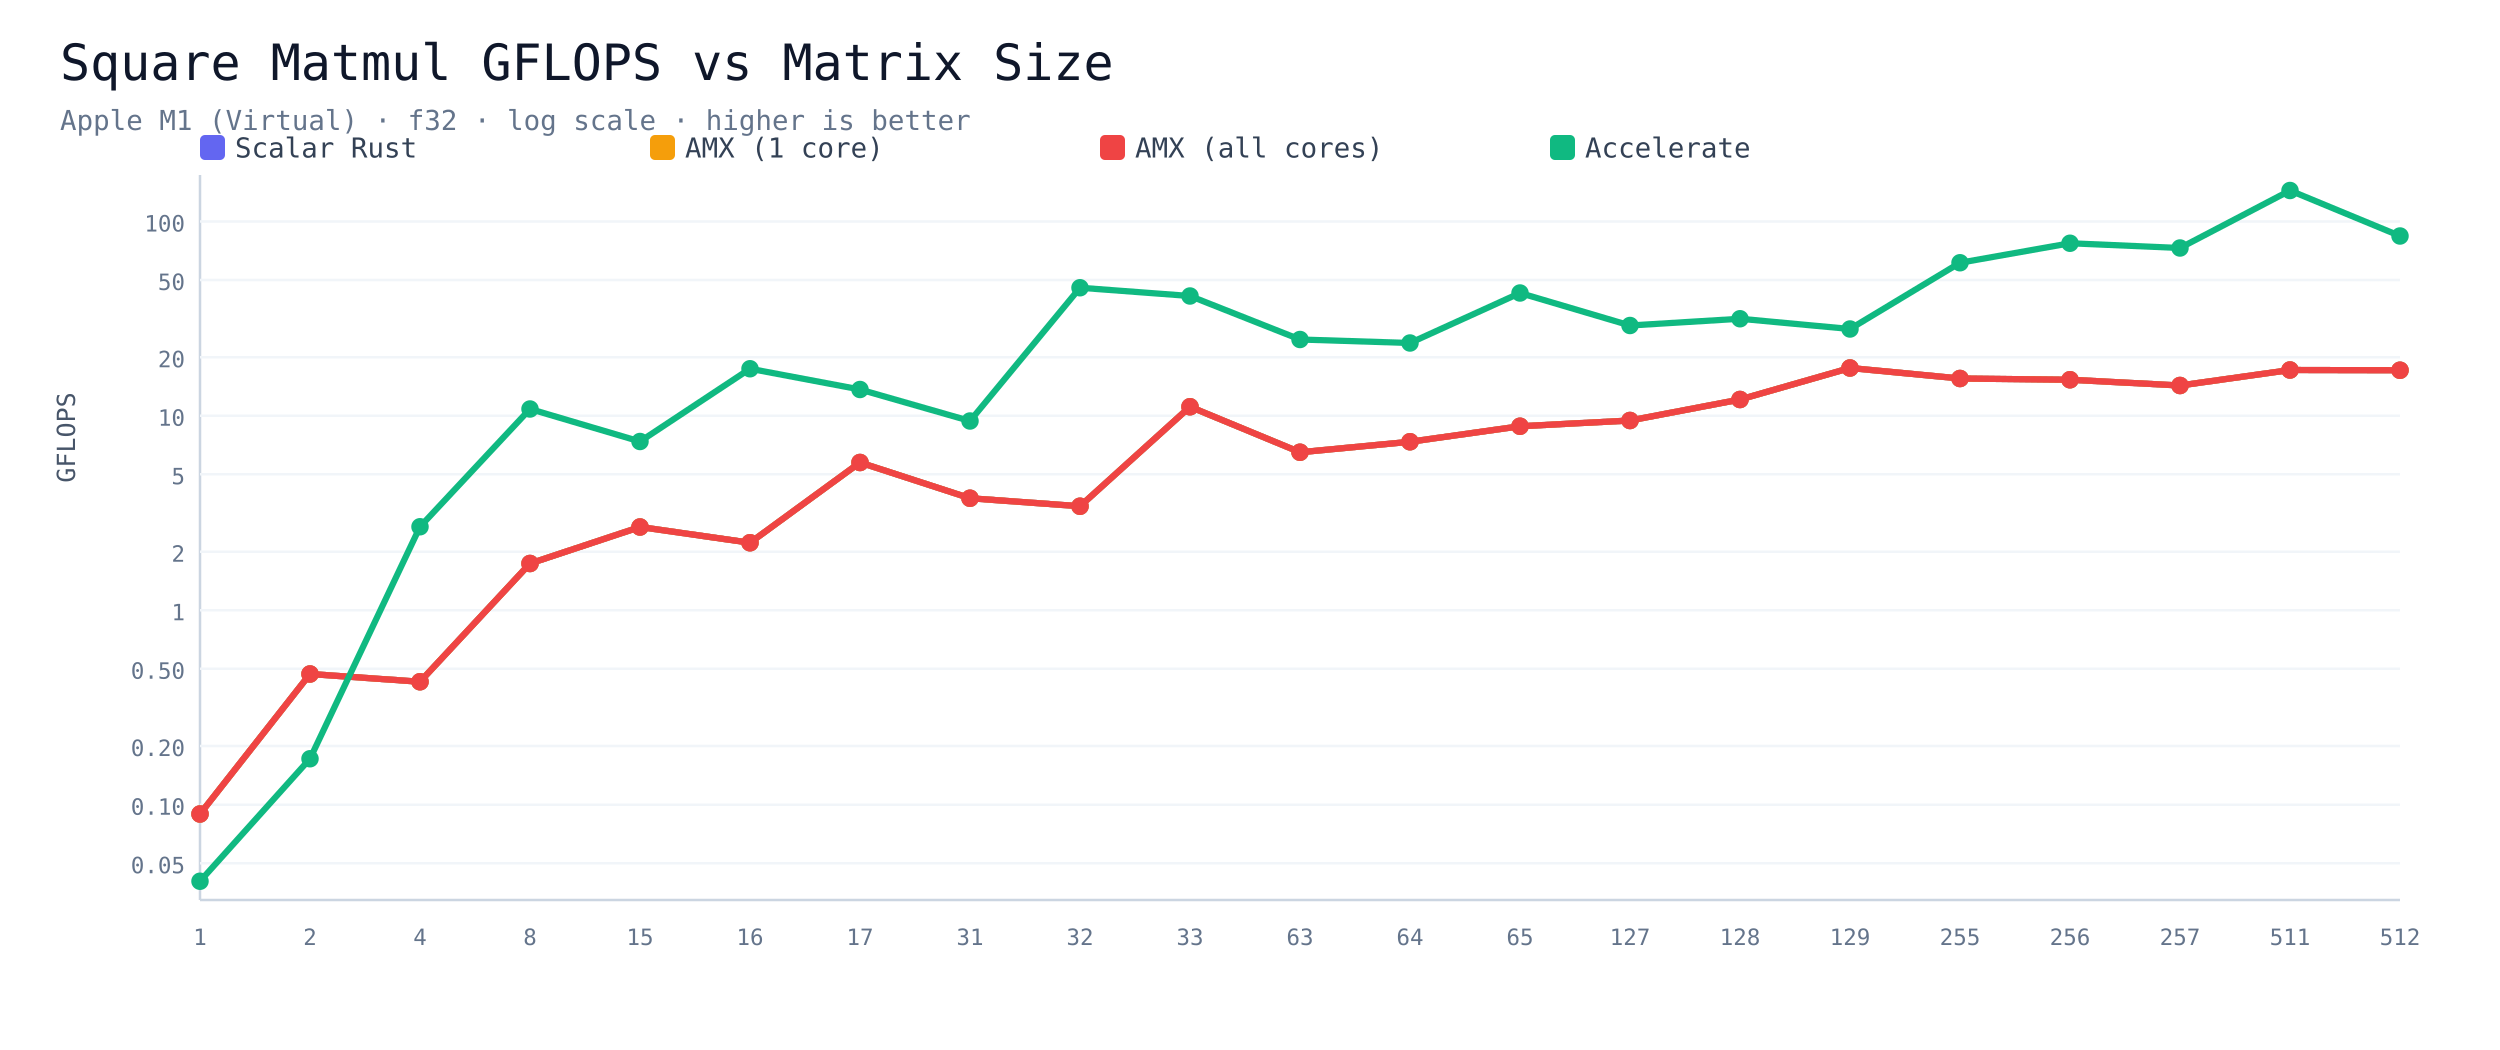
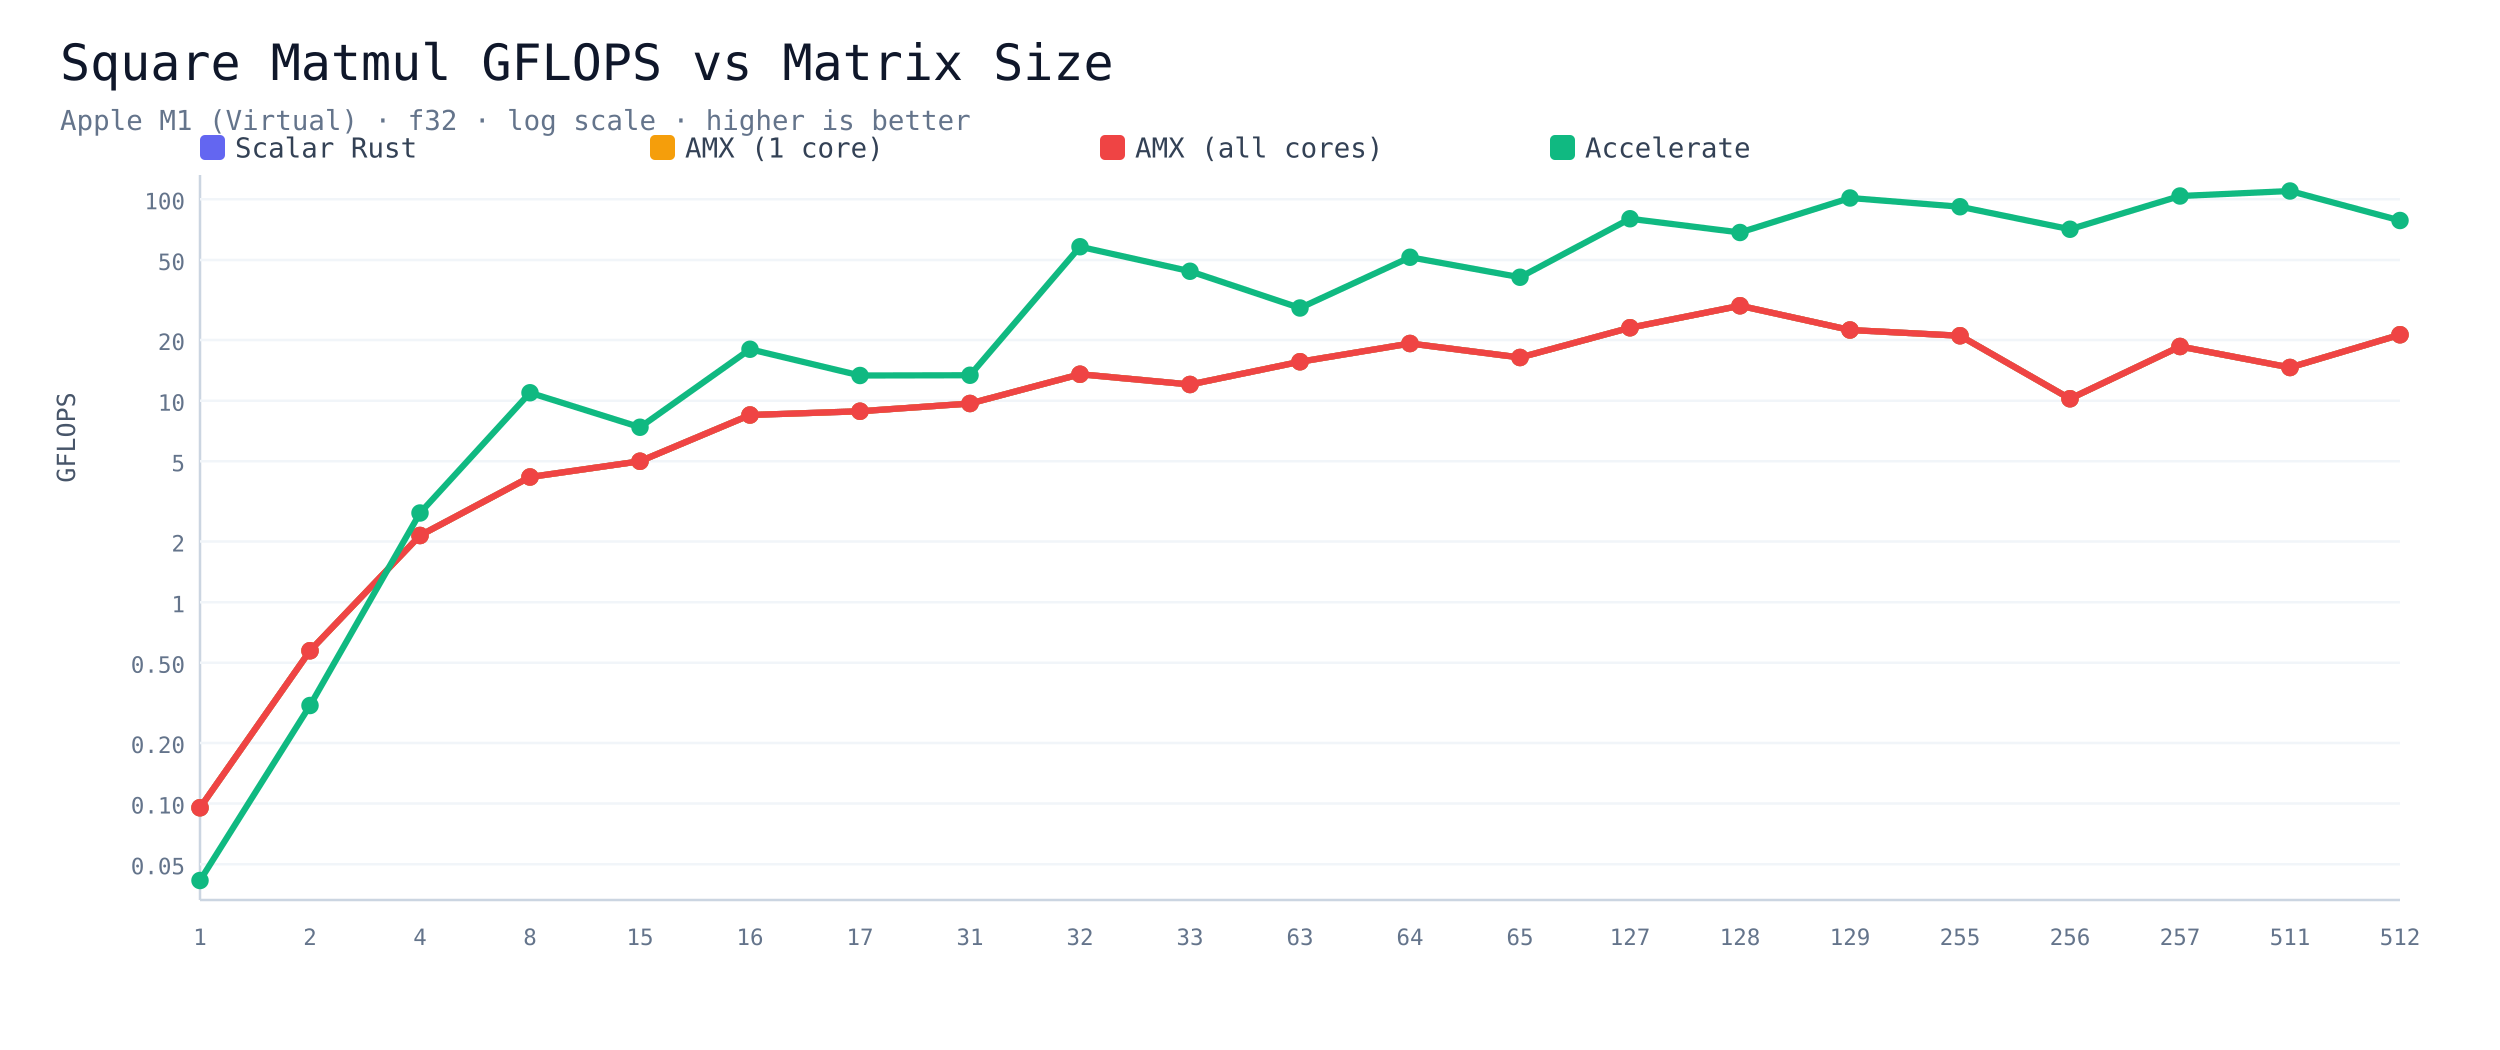
<svg xmlns="http://www.w3.org/2000/svg" viewBox="0 0 1000 420" width="100%" height="auto">
  <rect width="1000" height="420" fill="#ffffff" />
  <text x="24" y="32" font-size="20" font-family="Menlo,monospace" fill="#0f172a">Square Matmul GFLOPS vs Matrix Size</text>
  <text x="24" y="52" font-size="11" font-family="Menlo,monospace" fill="#64748b">Apple M1 (Virtual) · f32 · log scale · higher is better</text>
  <rect x="80" y="54" width="10" height="10" rx="2" fill="#6366f1" />
  <text x="94" y="63" font-size="11" font-family="Menlo,monospace" fill="#334155">Scalar Rust</text>
  <rect x="260" y="54" width="10" height="10" rx="2" fill="#f59e0b" />
  <text x="274" y="63" font-size="11" font-family="Menlo,monospace" fill="#334155">AMX (1 core)</text>
  <rect x="440" y="54" width="10" height="10" rx="2" fill="#ef4444" />
  <text x="454" y="63" font-size="11" font-family="Menlo,monospace" fill="#334155">AMX (all cores)</text>
  <rect x="620" y="54" width="10" height="10" rx="2" fill="#10b981" />
  <text x="634" y="63" font-size="11" font-family="Menlo,monospace" fill="#334155">Accelerate</text>
  <line x1="80" y1="70" x2="80" y2="360" stroke="#cbd5e1" />
  <line x1="80" y1="360" x2="960" y2="360" stroke="#cbd5e1" />
-   <line x1="80" y1="345.3" x2="960" y2="345.3" stroke="#f1f5f9" />
-   <text x="74" y="349.3" font-size="9" font-family="Menlo,monospace" fill="#64748b" text-anchor="end">0.05</text>
-   <line x1="80" y1="321.9" x2="960" y2="321.9" stroke="#f1f5f9" />
-   <text x="74" y="325.9" font-size="9" font-family="Menlo,monospace" fill="#64748b" text-anchor="end">0.10</text>
-   <line x1="80" y1="298.4" x2="960" y2="298.4" stroke="#f1f5f9" />
-   <text x="74" y="302.4" font-size="9" font-family="Menlo,monospace" fill="#64748b" text-anchor="end">0.20</text>
-   <line x1="80" y1="267.5" x2="960" y2="267.5" stroke="#f1f5f9" />
-   <text x="74" y="271.5" font-size="9" font-family="Menlo,monospace" fill="#64748b" text-anchor="end">0.50</text>
-   <line x1="80" y1="244.1" x2="960" y2="244.1" stroke="#f1f5f9" />
-   <text x="74" y="248.1" font-size="9" font-family="Menlo,monospace" fill="#64748b" text-anchor="end">1</text>
-   <line x1="80" y1="220.7" x2="960" y2="220.7" stroke="#f1f5f9" />
-   <text x="74" y="224.7" font-size="9" font-family="Menlo,monospace" fill="#64748b" text-anchor="end">2</text>
-   <line x1="80" y1="189.7" x2="960" y2="189.7" stroke="#f1f5f9" />
-   <text x="74" y="193.7" font-size="9" font-family="Menlo,monospace" fill="#64748b" text-anchor="end">5</text>
-   <line x1="80" y1="166.3" x2="960" y2="166.3" stroke="#f1f5f9" />
-   <text x="74" y="170.3" font-size="9" font-family="Menlo,monospace" fill="#64748b" text-anchor="end">10</text>
-   <line x1="80" y1="142.9" x2="960" y2="142.9" stroke="#f1f5f9" />
-   <text x="74" y="146.9" font-size="9" font-family="Menlo,monospace" fill="#64748b" text-anchor="end">20</text>
-   <line x1="80" y1="112.0" x2="960" y2="112.0" stroke="#f1f5f9" />
-   <text x="74" y="116.0" font-size="9" font-family="Menlo,monospace" fill="#64748b" text-anchor="end">50</text>
-   <line x1="80" y1="88.6" x2="960" y2="88.6" stroke="#f1f5f9" />
-   <text x="74" y="92.6" font-size="9" font-family="Menlo,monospace" fill="#64748b" text-anchor="end">100</text>
+   <line x1="80" y1="345.7" x2="960" y2="345.7" stroke="#f1f5f9" />
+   <text x="74" y="349.7" font-size="9" font-family="Menlo,monospace" fill="#64748b" text-anchor="end">0.05</text>
+   <line x1="80" y1="321.4" x2="960" y2="321.4" stroke="#f1f5f9" />
+   <text x="74" y="325.4" font-size="9" font-family="Menlo,monospace" fill="#64748b" text-anchor="end">0.10</text>
+   <line x1="80" y1="297.2" x2="960" y2="297.2" stroke="#f1f5f9" />
+   <text x="74" y="301.2" font-size="9" font-family="Menlo,monospace" fill="#64748b" text-anchor="end">0.20</text>
+   <line x1="80" y1="265.1" x2="960" y2="265.1" stroke="#f1f5f9" />
+   <text x="74" y="269.1" font-size="9" font-family="Menlo,monospace" fill="#64748b" text-anchor="end">0.50</text>
+   <line x1="80" y1="240.9" x2="960" y2="240.9" stroke="#f1f5f9" />
+   <text x="74" y="244.9" font-size="9" font-family="Menlo,monospace" fill="#64748b" text-anchor="end">1</text>
+   <line x1="80" y1="216.6" x2="960" y2="216.6" stroke="#f1f5f9" />
+   <text x="74" y="220.6" font-size="9" font-family="Menlo,monospace" fill="#64748b" text-anchor="end">2</text>
+   <line x1="80" y1="184.5" x2="960" y2="184.5" stroke="#f1f5f9" />
+   <text x="74" y="188.5" font-size="9" font-family="Menlo,monospace" fill="#64748b" text-anchor="end">5</text>
+   <line x1="80" y1="160.3" x2="960" y2="160.3" stroke="#f1f5f9" />
+   <text x="74" y="164.3" font-size="9" font-family="Menlo,monospace" fill="#64748b" text-anchor="end">10</text>
+   <line x1="80" y1="136.0" x2="960" y2="136.0" stroke="#f1f5f9" />
+   <text x="74" y="140.0" font-size="9" font-family="Menlo,monospace" fill="#64748b" text-anchor="end">20</text>
+   <line x1="80" y1="104.0" x2="960" y2="104.0" stroke="#f1f5f9" />
+   <text x="74" y="108.0" font-size="9" font-family="Menlo,monospace" fill="#64748b" text-anchor="end">50</text>
+   <line x1="80" y1="79.7" x2="960" y2="79.7" stroke="#f1f5f9" />
+   <text x="74" y="83.7" font-size="9" font-family="Menlo,monospace" fill="#64748b" text-anchor="end">100</text>
  <text x="80.0" y="378" font-size="9" font-family="Menlo,monospace" fill="#64748b" text-anchor="middle">1</text>
  <text x="124.0" y="378" font-size="9" font-family="Menlo,monospace" fill="#64748b" text-anchor="middle">2</text>
  <text x="168.0" y="378" font-size="9" font-family="Menlo,monospace" fill="#64748b" text-anchor="middle">4</text>
  <text x="212.0" y="378" font-size="9" font-family="Menlo,monospace" fill="#64748b" text-anchor="middle">8</text>
  <text x="256.0" y="378" font-size="9" font-family="Menlo,monospace" fill="#64748b" text-anchor="middle">15</text>
  <text x="300.0" y="378" font-size="9" font-family="Menlo,monospace" fill="#64748b" text-anchor="middle">16</text>
  <text x="344.0" y="378" font-size="9" font-family="Menlo,monospace" fill="#64748b" text-anchor="middle">17</text>
  <text x="388.0" y="378" font-size="9" font-family="Menlo,monospace" fill="#64748b" text-anchor="middle">31</text>
  <text x="432.0" y="378" font-size="9" font-family="Menlo,monospace" fill="#64748b" text-anchor="middle">32</text>
  <text x="476.0" y="378" font-size="9" font-family="Menlo,monospace" fill="#64748b" text-anchor="middle">33</text>
  <text x="520.0" y="378" font-size="9" font-family="Menlo,monospace" fill="#64748b" text-anchor="middle">63</text>
  <text x="564.0" y="378" font-size="9" font-family="Menlo,monospace" fill="#64748b" text-anchor="middle">64</text>
  <text x="608.0" y="378" font-size="9" font-family="Menlo,monospace" fill="#64748b" text-anchor="middle">65</text>
  <text x="652.0" y="378" font-size="9" font-family="Menlo,monospace" fill="#64748b" text-anchor="middle">127</text>
  <text x="696.0" y="378" font-size="9" font-family="Menlo,monospace" fill="#64748b" text-anchor="middle">128</text>
  <text x="740.0" y="378" font-size="9" font-family="Menlo,monospace" fill="#64748b" text-anchor="middle">129</text>
  <text x="784.0" y="378" font-size="9" font-family="Menlo,monospace" fill="#64748b" text-anchor="middle">255</text>
  <text x="828.0" y="378" font-size="9" font-family="Menlo,monospace" fill="#64748b" text-anchor="middle">256</text>
  <text x="872.0" y="378" font-size="9" font-family="Menlo,monospace" fill="#64748b" text-anchor="middle">257</text>
  <text x="916.0" y="378" font-size="9" font-family="Menlo,monospace" fill="#64748b" text-anchor="middle">511</text>
  <text x="960.0" y="378" font-size="9" font-family="Menlo,monospace" fill="#64748b" text-anchor="middle">512</text>
-   <polyline points="80.0,325.6 124.0,269.6 168.0,272.7 212.0,225.4 256.0,210.8 300.0,217.1 344.0,185.0 388.0,199.3 432.0,202.5 476.0,162.7 520.0,180.9 564.0,176.7 608.0,170.5 652.0,168.2 696.0,159.8 740.0,147.2 784.0,151.4 828.0,151.9 872.0,154.2 916.0,148.0 960.0,148.1" fill="none" stroke="#6366f1" stroke-width="2.5" />
-   <circle cx="80.0" cy="325.6" r="3.5" fill="#6366f1" />
-   <circle cx="124.0" cy="269.6" r="3.5" fill="#6366f1" />
-   <circle cx="168.0" cy="272.7" r="3.5" fill="#6366f1" />
-   <circle cx="212.0" cy="225.4" r="3.5" fill="#6366f1" />
-   <circle cx="256.0" cy="210.8" r="3.5" fill="#6366f1" />
-   <circle cx="300.0" cy="217.1" r="3.5" fill="#6366f1" />
-   <circle cx="344.0" cy="185.0" r="3.5" fill="#6366f1" />
-   <circle cx="388.0" cy="199.3" r="3.5" fill="#6366f1" />
-   <circle cx="432.0" cy="202.5" r="3.5" fill="#6366f1" />
-   <circle cx="476.0" cy="162.7" r="3.5" fill="#6366f1" />
-   <circle cx="520.0" cy="180.9" r="3.5" fill="#6366f1" />
-   <circle cx="564.0" cy="176.7" r="3.5" fill="#6366f1" />
-   <circle cx="608.0" cy="170.5" r="3.5" fill="#6366f1" />
-   <circle cx="652.0" cy="168.2" r="3.5" fill="#6366f1" />
-   <circle cx="696.0" cy="159.8" r="3.5" fill="#6366f1" />
-   <circle cx="740.0" cy="147.2" r="3.5" fill="#6366f1" />
-   <circle cx="784.0" cy="151.4" r="3.5" fill="#6366f1" />
-   <circle cx="828.0" cy="151.9" r="3.5" fill="#6366f1" />
-   <circle cx="872.0" cy="154.2" r="3.5" fill="#6366f1" />
-   <circle cx="916.0" cy="148.0" r="3.5" fill="#6366f1" />
-   <circle cx="960.0" cy="148.1" r="3.5" fill="#6366f1" />
-   <polyline points="80.0,325.6 124.0,269.6 168.0,272.7 212.0,225.4 256.0,210.8 300.0,217.1 344.0,185.0 388.0,199.3 432.0,202.5 476.0,162.7 520.0,180.9 564.0,176.7 608.0,170.5 652.0,168.2 696.0,159.8 740.0,147.2 784.0,151.4 828.0,151.9 872.0,154.2 916.0,148.0 960.0,148.1" fill="none" stroke="#f59e0b" stroke-width="2.5" />
-   <circle cx="80.0" cy="325.6" r="3.5" fill="#f59e0b" />
-   <circle cx="124.0" cy="269.6" r="3.5" fill="#f59e0b" />
-   <circle cx="168.0" cy="272.7" r="3.5" fill="#f59e0b" />
-   <circle cx="212.0" cy="225.4" r="3.5" fill="#f59e0b" />
-   <circle cx="256.0" cy="210.8" r="3.5" fill="#f59e0b" />
-   <circle cx="300.0" cy="217.1" r="3.5" fill="#f59e0b" />
-   <circle cx="344.0" cy="185.0" r="3.5" fill="#f59e0b" />
-   <circle cx="388.0" cy="199.3" r="3.5" fill="#f59e0b" />
-   <circle cx="432.0" cy="202.5" r="3.5" fill="#f59e0b" />
-   <circle cx="476.0" cy="162.7" r="3.5" fill="#f59e0b" />
-   <circle cx="520.0" cy="180.9" r="3.5" fill="#f59e0b" />
-   <circle cx="564.0" cy="176.7" r="3.5" fill="#f59e0b" />
-   <circle cx="608.0" cy="170.5" r="3.5" fill="#f59e0b" />
-   <circle cx="652.0" cy="168.2" r="3.5" fill="#f59e0b" />
-   <circle cx="696.0" cy="159.8" r="3.5" fill="#f59e0b" />
-   <circle cx="740.0" cy="147.2" r="3.5" fill="#f59e0b" />
-   <circle cx="784.0" cy="151.4" r="3.5" fill="#f59e0b" />
-   <circle cx="828.0" cy="151.9" r="3.5" fill="#f59e0b" />
-   <circle cx="872.0" cy="154.2" r="3.5" fill="#f59e0b" />
-   <circle cx="916.0" cy="148.0" r="3.5" fill="#f59e0b" />
-   <circle cx="960.0" cy="148.1" r="3.5" fill="#f59e0b" />
-   <polyline points="80.0,325.6 124.0,269.6 168.0,272.7 212.0,225.4 256.0,210.8 300.0,217.1 344.0,185.0 388.0,199.3 432.0,202.5 476.0,162.7 520.0,180.9 564.0,176.7 608.0,170.5 652.0,168.2 696.0,159.8 740.0,147.2 784.0,151.4 828.0,151.9 872.0,154.2 916.0,148.0 960.0,148.1" fill="none" stroke="#ef4444" stroke-width="2.5" />
-   <circle cx="80.0" cy="325.6" r="3.5" fill="#ef4444" />
-   <circle cx="124.0" cy="269.6" r="3.5" fill="#ef4444" />
-   <circle cx="168.0" cy="272.7" r="3.5" fill="#ef4444" />
-   <circle cx="212.0" cy="225.4" r="3.5" fill="#ef4444" />
-   <circle cx="256.0" cy="210.8" r="3.5" fill="#ef4444" />
-   <circle cx="300.0" cy="217.1" r="3.5" fill="#ef4444" />
-   <circle cx="344.0" cy="185.0" r="3.5" fill="#ef4444" />
-   <circle cx="388.0" cy="199.3" r="3.5" fill="#ef4444" />
-   <circle cx="432.0" cy="202.5" r="3.5" fill="#ef4444" />
-   <circle cx="476.0" cy="162.7" r="3.5" fill="#ef4444" />
-   <circle cx="520.0" cy="180.9" r="3.5" fill="#ef4444" />
-   <circle cx="564.0" cy="176.7" r="3.5" fill="#ef4444" />
-   <circle cx="608.0" cy="170.5" r="3.5" fill="#ef4444" />
-   <circle cx="652.0" cy="168.2" r="3.5" fill="#ef4444" />
-   <circle cx="696.0" cy="159.8" r="3.5" fill="#ef4444" />
-   <circle cx="740.0" cy="147.2" r="3.5" fill="#ef4444" />
-   <circle cx="784.0" cy="151.4" r="3.5" fill="#ef4444" />
-   <circle cx="828.0" cy="151.9" r="3.5" fill="#ef4444" />
-   <circle cx="872.0" cy="154.2" r="3.5" fill="#ef4444" />
-   <circle cx="916.0" cy="148.0" r="3.5" fill="#ef4444" />
-   <circle cx="960.0" cy="148.1" r="3.5" fill="#ef4444" />
-   <polyline points="80.0,352.5 124.0,303.5 168.0,210.7 212.0,163.6 256.0,176.6 300.0,147.5 344.0,155.8 388.0,168.4 432.0,115.1 476.0,118.4 520.0,135.8 564.0,137.2 608.0,117.2 652.0,130.2 696.0,127.5 740.0,131.6 784.0,105.1 828.0,97.3 872.0,99.2 916.0,76.2 960.0,94.4" fill="none" stroke="#10b981" stroke-width="2.5" />
-   <circle cx="80.0" cy="352.5" r="3.5" fill="#10b981" />
-   <circle cx="124.0" cy="303.5" r="3.5" fill="#10b981" />
-   <circle cx="168.0" cy="210.7" r="3.5" fill="#10b981" />
-   <circle cx="212.0" cy="163.6" r="3.5" fill="#10b981" />
-   <circle cx="256.0" cy="176.6" r="3.5" fill="#10b981" />
-   <circle cx="300.0" cy="147.5" r="3.5" fill="#10b981" />
-   <circle cx="344.0" cy="155.8" r="3.5" fill="#10b981" />
-   <circle cx="388.0" cy="168.4" r="3.5" fill="#10b981" />
-   <circle cx="432.0" cy="115.1" r="3.5" fill="#10b981" />
-   <circle cx="476.0" cy="118.4" r="3.5" fill="#10b981" />
-   <circle cx="520.0" cy="135.8" r="3.5" fill="#10b981" />
-   <circle cx="564.0" cy="137.2" r="3.5" fill="#10b981" />
-   <circle cx="608.0" cy="117.2" r="3.5" fill="#10b981" />
-   <circle cx="652.0" cy="130.2" r="3.5" fill="#10b981" />
-   <circle cx="696.0" cy="127.5" r="3.5" fill="#10b981" />
-   <circle cx="740.0" cy="131.6" r="3.5" fill="#10b981" />
-   <circle cx="784.0" cy="105.1" r="3.5" fill="#10b981" />
-   <circle cx="828.0" cy="97.3" r="3.5" fill="#10b981" />
-   <circle cx="872.0" cy="99.2" r="3.5" fill="#10b981" />
-   <circle cx="916.0" cy="76.2" r="3.5" fill="#10b981" />
-   <circle cx="960.0" cy="94.4" r="3.5" fill="#10b981" />
+   <polyline points="80.0,323.1 124.0,260.3 168.0,214.2 212.0,190.8 256.0,184.5 300.0,166.0 344.0,164.5 388.0,161.4 432.0,149.7 476.0,153.8 520.0,144.7 564.0,137.4 608.0,143.0 652.0,131.1 696.0,122.3 740.0,132.0 784.0,134.3 828.0,159.5 872.0,138.6 916.0,147.0 960.0,133.9" fill="none" stroke="#6366f1" stroke-width="2.5" />
+   <circle cx="80.0" cy="323.1" r="3.5" fill="#6366f1" />
+   <circle cx="124.0" cy="260.3" r="3.5" fill="#6366f1" />
+   <circle cx="168.0" cy="214.2" r="3.5" fill="#6366f1" />
+   <circle cx="212.0" cy="190.8" r="3.5" fill="#6366f1" />
+   <circle cx="256.0" cy="184.5" r="3.5" fill="#6366f1" />
+   <circle cx="300.0" cy="166.0" r="3.5" fill="#6366f1" />
+   <circle cx="344.0" cy="164.5" r="3.5" fill="#6366f1" />
+   <circle cx="388.0" cy="161.4" r="3.5" fill="#6366f1" />
+   <circle cx="432.0" cy="149.7" r="3.5" fill="#6366f1" />
+   <circle cx="476.0" cy="153.8" r="3.5" fill="#6366f1" />
+   <circle cx="520.0" cy="144.7" r="3.5" fill="#6366f1" />
+   <circle cx="564.0" cy="137.4" r="3.5" fill="#6366f1" />
+   <circle cx="608.0" cy="143.0" r="3.5" fill="#6366f1" />
+   <circle cx="652.0" cy="131.1" r="3.5" fill="#6366f1" />
+   <circle cx="696.0" cy="122.3" r="3.5" fill="#6366f1" />
+   <circle cx="740.0" cy="132.0" r="3.5" fill="#6366f1" />
+   <circle cx="784.0" cy="134.3" r="3.5" fill="#6366f1" />
+   <circle cx="828.0" cy="159.5" r="3.5" fill="#6366f1" />
+   <circle cx="872.0" cy="138.6" r="3.5" fill="#6366f1" />
+   <circle cx="916.0" cy="147.0" r="3.5" fill="#6366f1" />
+   <circle cx="960.0" cy="133.9" r="3.5" fill="#6366f1" />
+   <polyline points="80.0,323.1 124.0,260.3 168.0,214.2 212.0,190.8 256.0,184.5 300.0,166.0 344.0,164.5 388.0,161.4 432.0,149.7 476.0,153.8 520.0,144.7 564.0,137.4 608.0,143.0 652.0,131.1 696.0,122.3 740.0,132.0 784.0,134.3 828.0,159.5 872.0,138.6 916.0,147.0 960.0,133.9" fill="none" stroke="#f59e0b" stroke-width="2.5" />
+   <circle cx="80.0" cy="323.1" r="3.5" fill="#f59e0b" />
+   <circle cx="124.0" cy="260.3" r="3.5" fill="#f59e0b" />
+   <circle cx="168.0" cy="214.2" r="3.5" fill="#f59e0b" />
+   <circle cx="212.0" cy="190.8" r="3.5" fill="#f59e0b" />
+   <circle cx="256.0" cy="184.5" r="3.5" fill="#f59e0b" />
+   <circle cx="300.0" cy="166.0" r="3.5" fill="#f59e0b" />
+   <circle cx="344.0" cy="164.5" r="3.5" fill="#f59e0b" />
+   <circle cx="388.0" cy="161.4" r="3.5" fill="#f59e0b" />
+   <circle cx="432.0" cy="149.7" r="3.5" fill="#f59e0b" />
+   <circle cx="476.0" cy="153.8" r="3.5" fill="#f59e0b" />
+   <circle cx="520.0" cy="144.7" r="3.5" fill="#f59e0b" />
+   <circle cx="564.0" cy="137.4" r="3.5" fill="#f59e0b" />
+   <circle cx="608.0" cy="143.0" r="3.5" fill="#f59e0b" />
+   <circle cx="652.0" cy="131.1" r="3.5" fill="#f59e0b" />
+   <circle cx="696.0" cy="122.3" r="3.5" fill="#f59e0b" />
+   <circle cx="740.0" cy="132.0" r="3.5" fill="#f59e0b" />
+   <circle cx="784.0" cy="134.3" r="3.5" fill="#f59e0b" />
+   <circle cx="828.0" cy="159.5" r="3.5" fill="#f59e0b" />
+   <circle cx="872.0" cy="138.6" r="3.5" fill="#f59e0b" />
+   <circle cx="916.0" cy="147.0" r="3.5" fill="#f59e0b" />
+   <circle cx="960.0" cy="133.9" r="3.5" fill="#f59e0b" />
+   <polyline points="80.0,323.1 124.0,260.3 168.0,214.2 212.0,190.8 256.0,184.5 300.0,166.0 344.0,164.5 388.0,161.4 432.0,149.7 476.0,153.8 520.0,144.7 564.0,137.4 608.0,143.0 652.0,131.1 696.0,122.3 740.0,132.0 784.0,134.3 828.0,159.5 872.0,138.6 916.0,147.0 960.0,133.9" fill="none" stroke="#ef4444" stroke-width="2.5" />
+   <circle cx="80.0" cy="323.1" r="3.5" fill="#ef4444" />
+   <circle cx="124.0" cy="260.3" r="3.5" fill="#ef4444" />
+   <circle cx="168.0" cy="214.2" r="3.5" fill="#ef4444" />
+   <circle cx="212.0" cy="190.8" r="3.5" fill="#ef4444" />
+   <circle cx="256.0" cy="184.5" r="3.5" fill="#ef4444" />
+   <circle cx="300.0" cy="166.0" r="3.5" fill="#ef4444" />
+   <circle cx="344.0" cy="164.5" r="3.5" fill="#ef4444" />
+   <circle cx="388.0" cy="161.4" r="3.5" fill="#ef4444" />
+   <circle cx="432.0" cy="149.7" r="3.5" fill="#ef4444" />
+   <circle cx="476.0" cy="153.8" r="3.5" fill="#ef4444" />
+   <circle cx="520.0" cy="144.7" r="3.5" fill="#ef4444" />
+   <circle cx="564.0" cy="137.4" r="3.5" fill="#ef4444" />
+   <circle cx="608.0" cy="143.0" r="3.5" fill="#ef4444" />
+   <circle cx="652.0" cy="131.1" r="3.5" fill="#ef4444" />
+   <circle cx="696.0" cy="122.3" r="3.5" fill="#ef4444" />
+   <circle cx="740.0" cy="132.0" r="3.5" fill="#ef4444" />
+   <circle cx="784.0" cy="134.3" r="3.5" fill="#ef4444" />
+   <circle cx="828.0" cy="159.5" r="3.5" fill="#ef4444" />
+   <circle cx="872.0" cy="138.6" r="3.5" fill="#ef4444" />
+   <circle cx="916.0" cy="147.0" r="3.5" fill="#ef4444" />
+   <circle cx="960.0" cy="133.9" r="3.5" fill="#ef4444" />
+   <polyline points="80.0,352.2 124.0,282.2 168.0,205.2 212.0,157.1 256.0,170.9 300.0,139.7 344.0,150.2 388.0,150.1 432.0,98.7 476.0,108.5 520.0,123.2 564.0,102.9 608.0,110.9 652.0,87.5 696.0,93.0 740.0,79.2 784.0,82.7 828.0,91.7 872.0,78.4 916.0,76.4 960.0,88.2" fill="none" stroke="#10b981" stroke-width="2.5" />
+   <circle cx="80.0" cy="352.2" r="3.5" fill="#10b981" />
+   <circle cx="124.0" cy="282.2" r="3.5" fill="#10b981" />
+   <circle cx="168.0" cy="205.2" r="3.5" fill="#10b981" />
+   <circle cx="212.0" cy="157.1" r="3.5" fill="#10b981" />
+   <circle cx="256.0" cy="170.9" r="3.5" fill="#10b981" />
+   <circle cx="300.0" cy="139.7" r="3.5" fill="#10b981" />
+   <circle cx="344.0" cy="150.2" r="3.5" fill="#10b981" />
+   <circle cx="388.0" cy="150.1" r="3.5" fill="#10b981" />
+   <circle cx="432.0" cy="98.7" r="3.5" fill="#10b981" />
+   <circle cx="476.0" cy="108.5" r="3.5" fill="#10b981" />
+   <circle cx="520.0" cy="123.2" r="3.5" fill="#10b981" />
+   <circle cx="564.0" cy="102.9" r="3.5" fill="#10b981" />
+   <circle cx="608.0" cy="110.9" r="3.5" fill="#10b981" />
+   <circle cx="652.0" cy="87.5" r="3.5" fill="#10b981" />
+   <circle cx="696.0" cy="93.0" r="3.5" fill="#10b981" />
+   <circle cx="740.0" cy="79.2" r="3.5" fill="#10b981" />
+   <circle cx="784.0" cy="82.7" r="3.5" fill="#10b981" />
+   <circle cx="828.0" cy="91.7" r="3.5" fill="#10b981" />
+   <circle cx="872.0" cy="78.4" r="3.5" fill="#10b981" />
+   <circle cx="916.0" cy="76.4" r="3.5" fill="#10b981" />
+   <circle cx="960.0" cy="88.2" r="3.5" fill="#10b981" />
  <text x="70" y="215" font-size="10" font-family="Menlo,monospace" fill="#475569" text-anchor="middle" transform="rotate(-90 30 215)">GFLOPS</text>
</svg>
